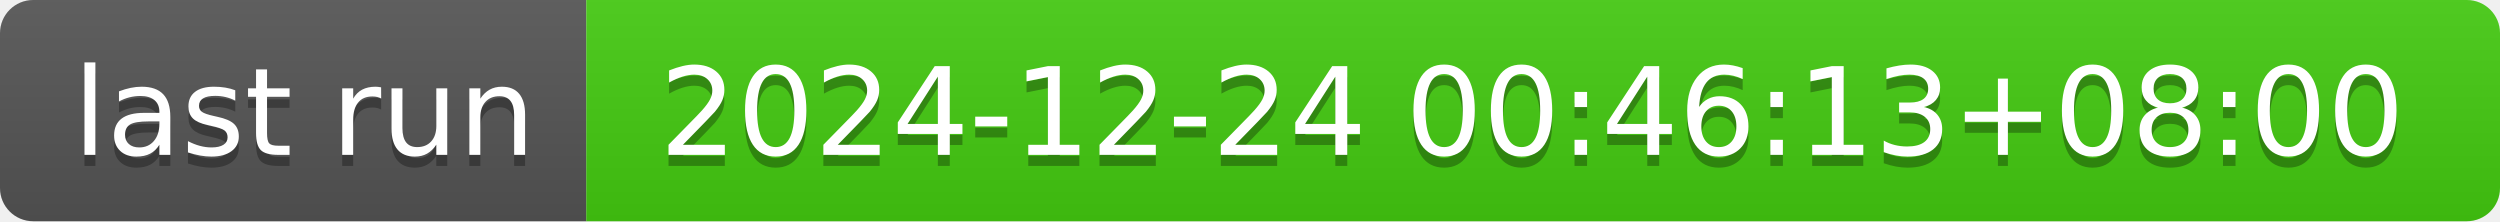
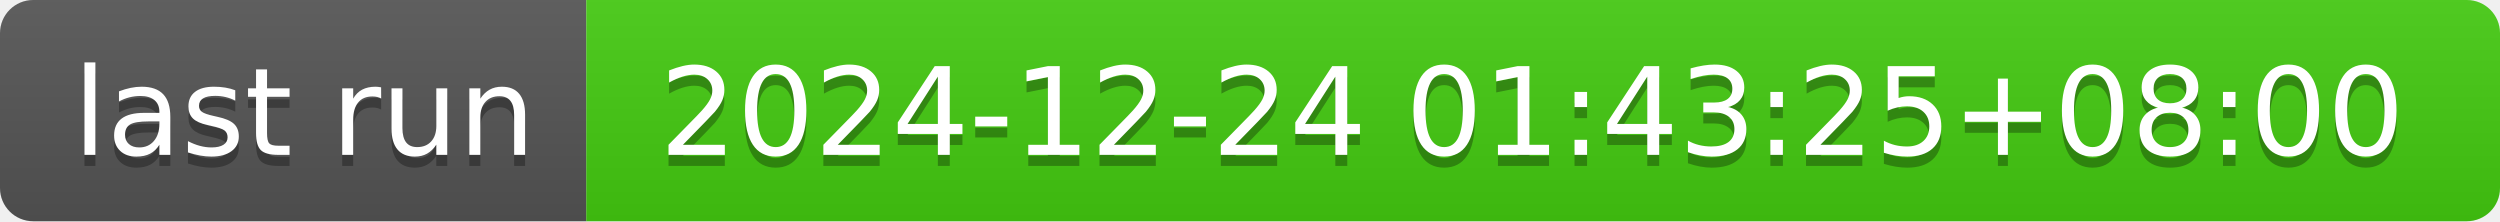
- <svg xmlns="http://www.w3.org/2000/svg" width="226" height="20" role="img" aria-label="last run: 2024-12-24 00:46:13+08:00">
+ <svg xmlns="http://www.w3.org/2000/svg" width="226" height="20" role="img" aria-label="last run: 2024-12-24 01:43:25+08:00">
  <linearGradient id="s" x2="0" y2="100%">
    <stop offset="0" stop-color="#bbb" stop-opacity=".1" />
    <stop offset="1" stop-opacity=".1" />
  </linearGradient>
  <clipPath id="r">
    <rect width="226" height="20" rx="3" fill="#fff" />
  </clipPath>
  <g clip-path="url(#r)">
    <rect width="53" height="20" fill="#555" />
    <rect x="53" width="173" height="20" fill="#4c1" />
    <rect width="226" height="20" fill="url(#s)" />
  </g>
  <g fill="#fff" text-anchor="middle" font-family="Verdana,Geneva,DejaVu Sans,sans-serif" text-rendering="geometricPrecision" font-size="110">
    <text aria-hidden="true" x="275" y="150" fill="#010101" fill-opacity=".3" transform="scale(.1)" textLength="430">last run</text>
    <text x="275" y="140" transform="scale(.1)" fill="#fff" textLength="430">last run</text>
-     <text aria-hidden="true" x="1385" y="150" fill="#010101" fill-opacity=".3" transform="scale(.1)" textLength="1630">2024-12-24 00:46:13+08:00</text>
-     <text x="1385" y="140" transform="scale(.1)" fill="#fff" textLength="1630">2024-12-24 00:46:13+08:00</text>
+     <text aria-hidden="true" x="1385" y="150" fill="#010101" fill-opacity=".3" transform="scale(.1)" textLength="1630">2024-12-24 01:43:25+08:00</text>
+     <text x="1385" y="140" transform="scale(.1)" fill="#fff" textLength="1630">2024-12-24 01:43:25+08:00</text>
  </g>
</svg>
